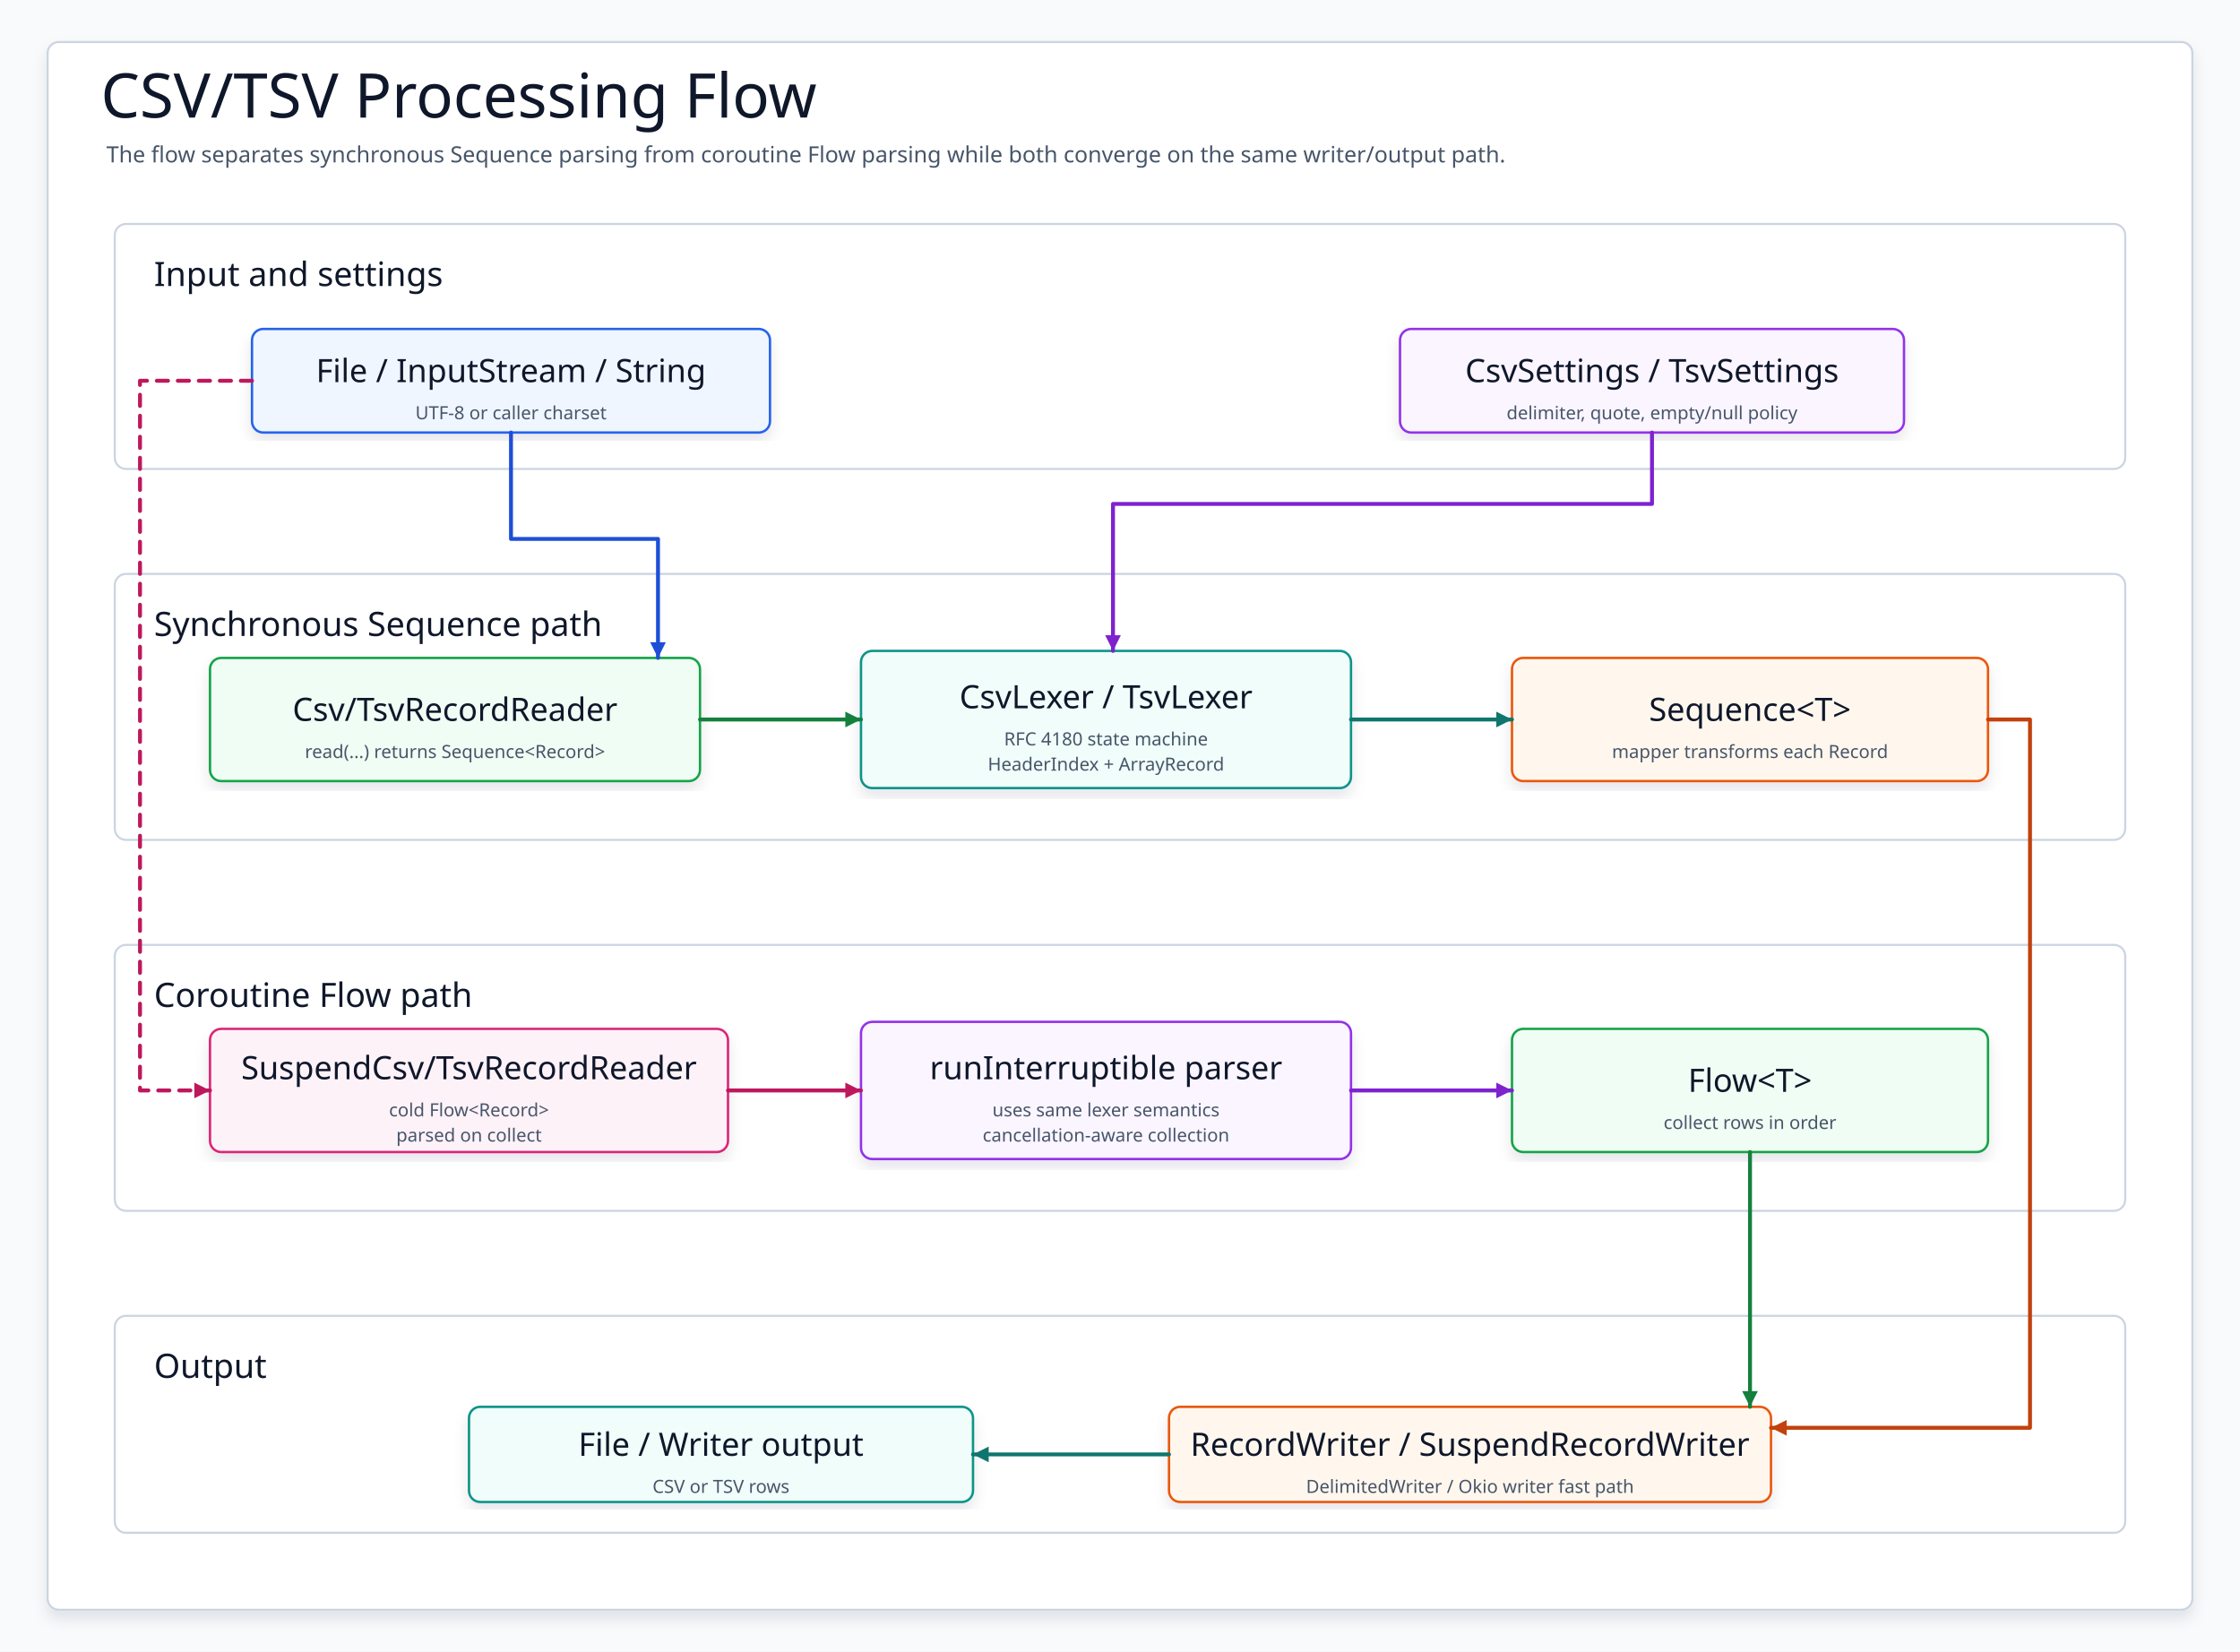
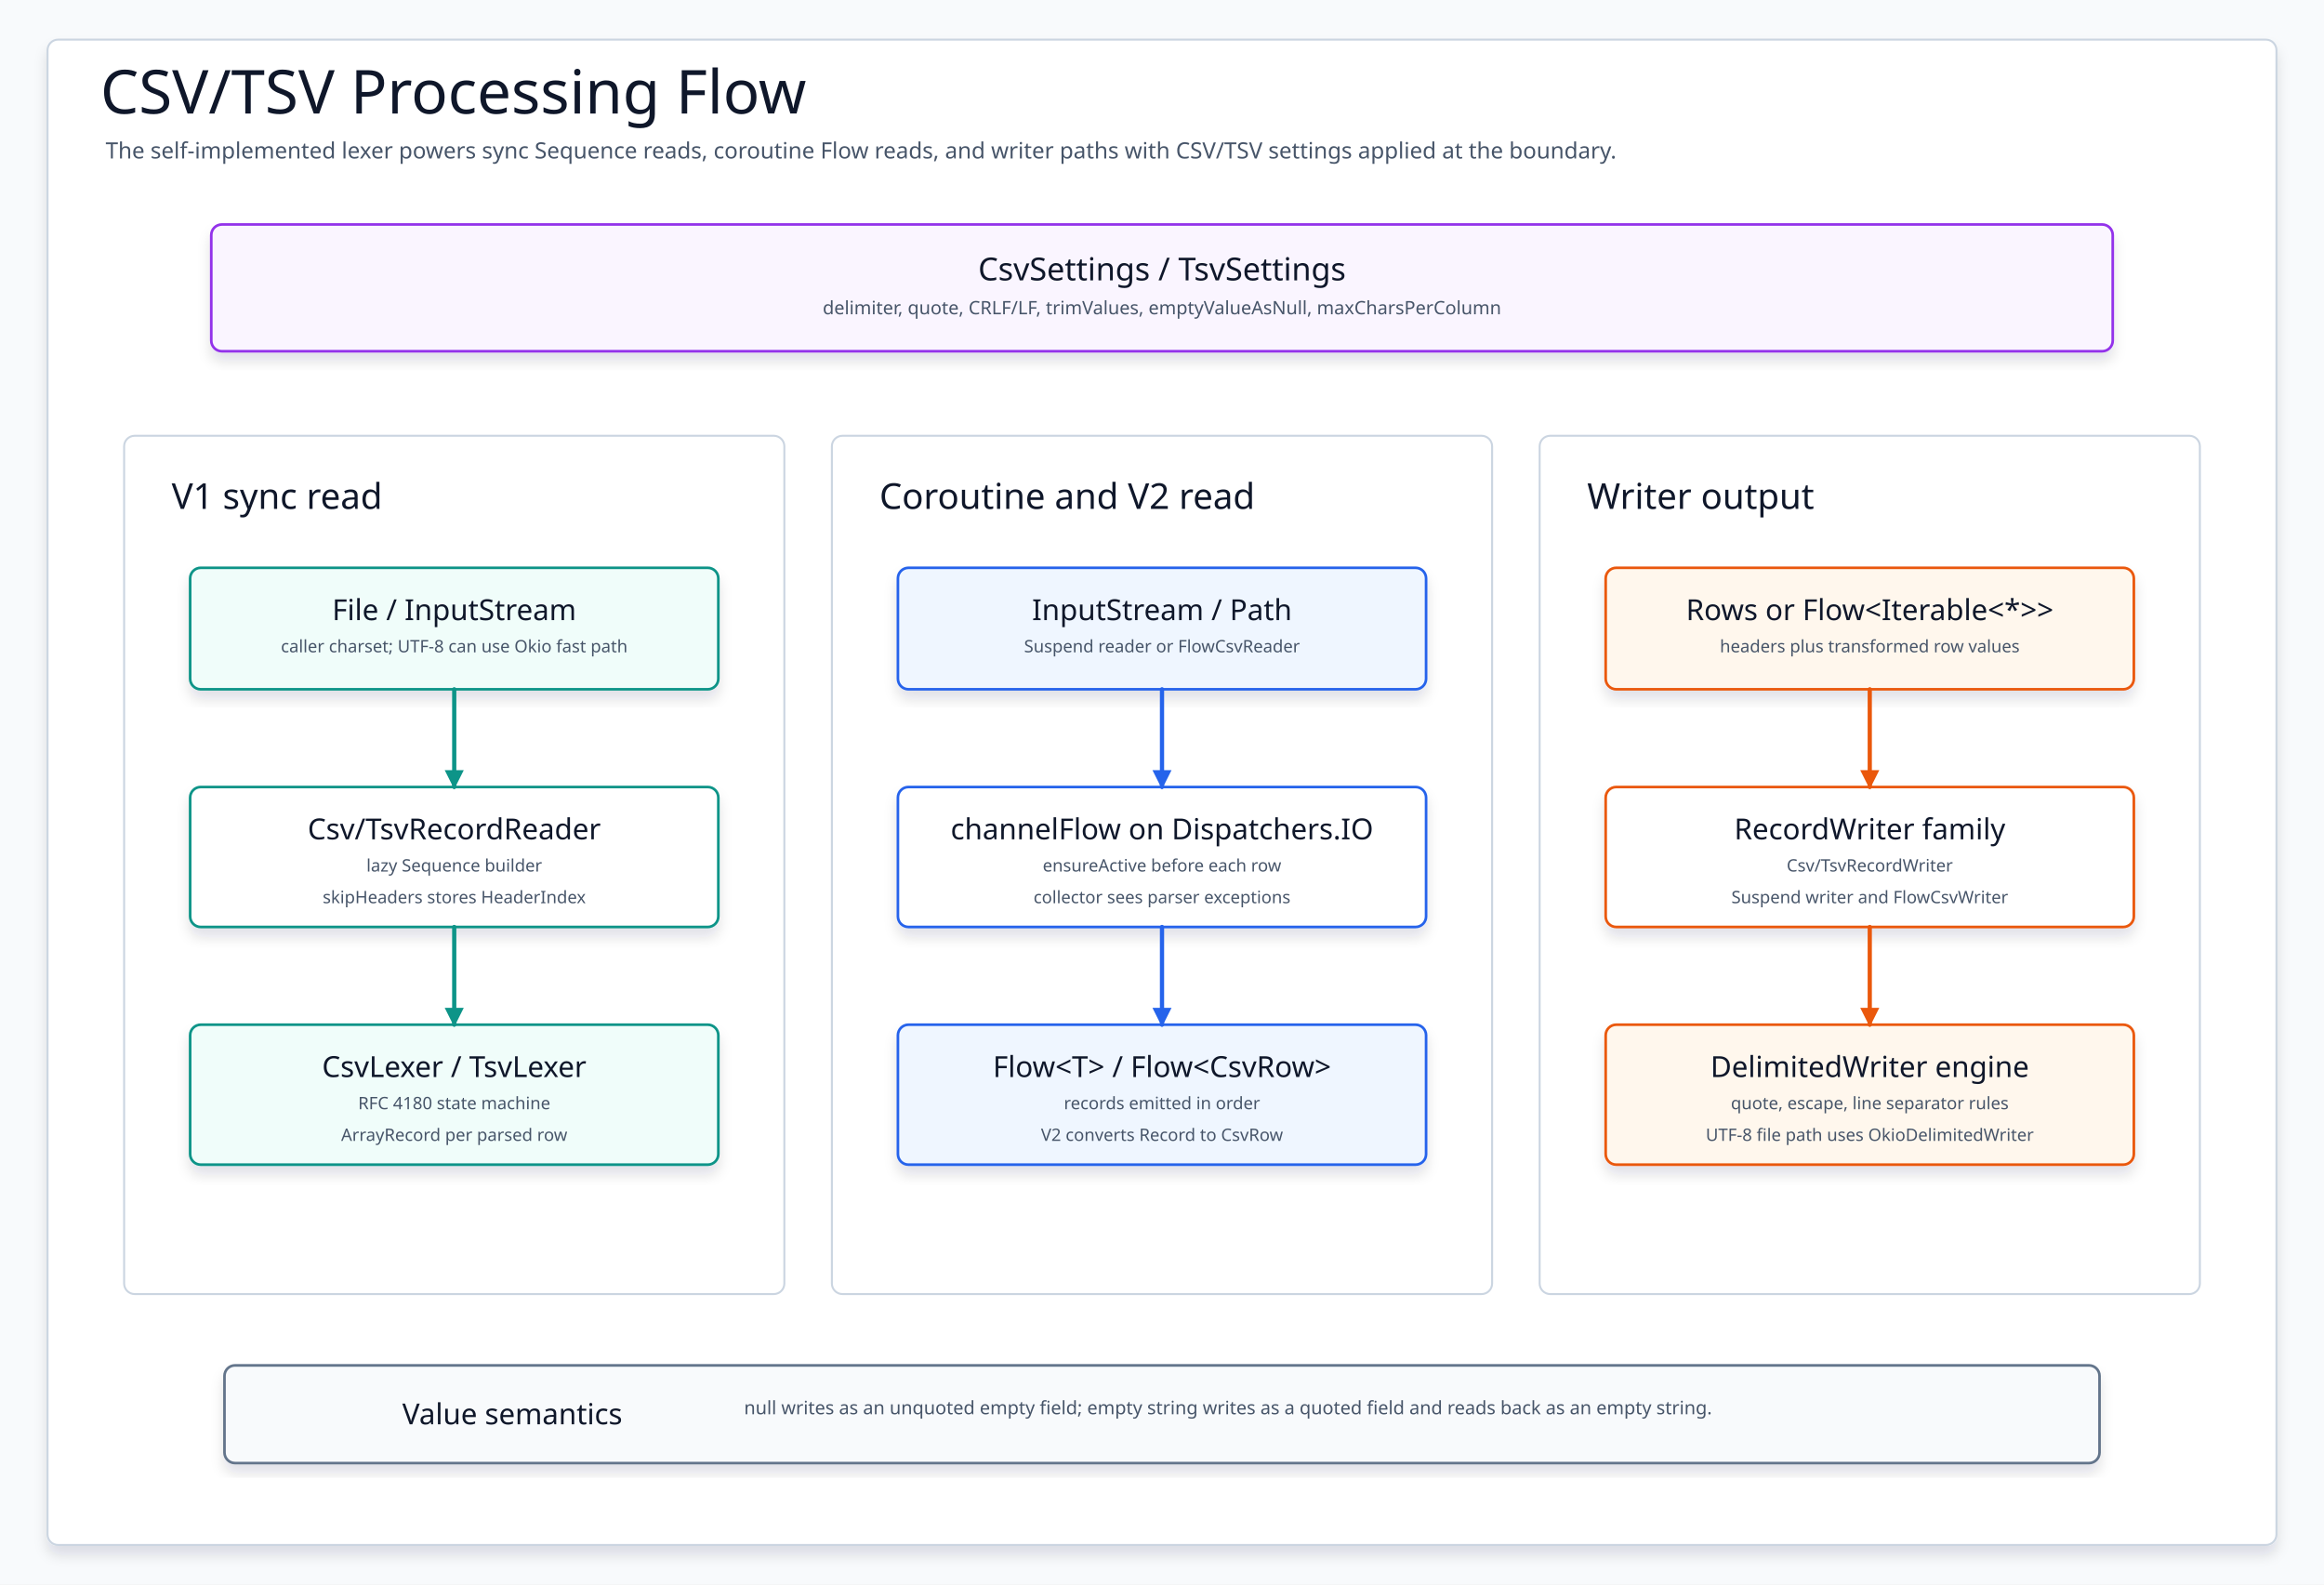
- <svg xmlns="http://www.w3.org/2000/svg" data-intent="Show real CSV/TSV processing flow: input source, sync reader/writer or suspend Flow path, lexer/writer engine, row mapping, and output." data-evidence="io/csv/README.md; io/csv/src/main/kotlin/io/bluetape4k/csv; io/csv/src/main/kotlin/io/bluetape4k/csv/coroutines; io/csv/src/main/kotlin/io/bluetape4k/csv/v2" data-source-read="io/csv/README.md; io/csv/src/main/kotlin/io/bluetape4k/csv; io/csv/src/main/kotlin/io/bluetape4k/csv/coroutines; io/csv/src/main/kotlin/io/bluetape4k/csv/v2" width="1600" height="1180" viewBox="0 0 1600 1180" role="img" aria-label="CSV/TSV Processing Flow">
+ <svg xmlns="http://www.w3.org/2000/svg" width="1760" height="1200" viewBox="0 0 1760 1200" role="img" aria-label="CSV and TSV processing flow">
  <defs>
-     <filter id="shadow" x="-8%" y="-8%" width="116%" height="116%">
-       <feDropShadow dx="0" dy="6" stdDeviation="5" flood-color="#0F172A" flood-opacity="0.10" />
+     <filter id="softShadow" x="-10%" y="-10%" width="120%" height="125%">
+       <feDropShadow dx="0" dy="7" stdDeviation="5" flood-color="#0F172A" flood-opacity="0.12" />
    </filter>
-     <marker id="arrow" markerWidth="5" markerHeight="5" refX="4.5" refY="2.5" orient="auto" markerUnits="strokeWidth">
-       <path d="M 0.5 0.5 L 4.5 2.5 L 0.5 4.5 Z" fill="context-stroke" />
+     <marker id="arrow-teal" markerWidth="16" markerHeight="16" refX="14" refY="8" orient="auto" markerUnits="userSpaceOnUse">
+       <path d="M 2 2 L 14 8 L 2 14 Z" fill="#0D9488" stroke="#0D9488" stroke-width="1.5" />
    </marker>
-     <marker id="seqArrow-blue" markerWidth="5" markerHeight="5" refX="4.5" refY="2.5" orient="auto" markerUnits="strokeWidth">
-       <path d="M 0.5 0.5 L 4.5 2.5 L 0.5 4.5 Z" fill="#1D4ED8" />
+     <marker id="arrow-blue" markerWidth="16" markerHeight="16" refX="14" refY="8" orient="auto" markerUnits="userSpaceOnUse">
+       <path d="M 2 2 L 14 8 L 2 14 Z" fill="#2563EB" stroke="#2563EB" stroke-width="1.5" />
    </marker>
-     <marker id="seqArrow-green" markerWidth="5" markerHeight="5" refX="4.5" refY="2.5" orient="auto" markerUnits="strokeWidth">
-       <path d="M 0.5 0.5 L 4.5 2.5 L 0.5 4.5 Z" fill="#15803D" />
-     </marker>
-     <marker id="seqArrow-teal" markerWidth="5" markerHeight="5" refX="4.5" refY="2.5" orient="auto" markerUnits="strokeWidth">
-       <path d="M 0.5 0.5 L 4.5 2.5 L 0.5 4.5 Z" fill="#0F766E" />
-     </marker>
-     <marker id="seqArrow-amber" markerWidth="5" markerHeight="5" refX="4.5" refY="2.5" orient="auto" markerUnits="strokeWidth">
-       <path d="M 0.5 0.5 L 4.5 2.5 L 0.5 4.5 Z" fill="#C2410C" />
-     </marker>
-     <marker id="seqArrow-pink" markerWidth="5" markerHeight="5" refX="4.5" refY="2.5" orient="auto" markerUnits="strokeWidth">
-       <path d="M 0.5 0.5 L 4.5 2.5 L 0.5 4.5 Z" fill="#BE185D" />
-     </marker>
-     <marker id="seqArrow-purple" markerWidth="5" markerHeight="5" refX="4.5" refY="2.5" orient="auto" markerUnits="strokeWidth">
-       <path d="M 0.5 0.5 L 4.5 2.5 L 0.5 4.5 Z" fill="#7E22CE" />
-     </marker>
-     <marker id="seqArrow-gray" markerWidth="5" markerHeight="5" refX="4.5" refY="2.5" orient="auto" markerUnits="strokeWidth">
-       <path d="M 0.5 0.5 L 4.5 2.5 L 0.5 4.5 Z" fill="#4B5563" />
+     <marker id="arrow-orange" markerWidth="16" markerHeight="16" refX="14" refY="8" orient="auto" markerUnits="userSpaceOnUse">
+       <path d="M 2 2 L 14 8 L 2 14 Z" fill="#EA580C" stroke="#EA580C" stroke-width="1.5" />
    </marker>
    <style>
-     svg{font-family:"Architects Daughter","Comic Mono","Comic Sans MS",ui-sans-serif,system-ui,sans-serif}
-     .canvas{fill:#F8FAFC}.frame{fill:#FFFFFF;stroke:#CBD5E1;stroke-width:1.5;filter:url(#shadow)}
-     .title{font-family:"Architects Daughter";font-size:44px;fill:#0F172A}.subtitle{font-family:"Comic Mono";font-size:16px;fill:#475569}
-     .panel{fill:#FFFFFF;stroke:#CBD5E1;stroke-width:1.5}.panelTitle{font-family:"Architects Daughter";font-size:24px;fill:#0F172A;paint-order:stroke;stroke:#fff;stroke-width:4px;stroke-linejoin:round}
-     .card{filter:url(#shadow);stroke-width:1.7}.cardTitle{font-family:"Architects Daughter";font-size:23px;fill:#0F172A}.detail{font-family:"Comic Mono";font-size:13px;fill:#475569}
-     .labelPill{fill:#FFFFFF;stroke:#CBD5E1;stroke-width:1.4}
-     .route{fill:none;stroke-width:2.8;stroke-linecap:round;stroke-linejoin:round;marker-end:url(#arrow)}
-     .seq,.seqReturn{fill:none;stroke-width:2.8;stroke-linecap:round;stroke-linejoin:round}.seqReturn{stroke-dasharray:8 7}
-     .dashed{stroke-dasharray:8 7}.lifeline{fill:none;stroke-width:2.4;stroke-linecap:round;stroke-linejoin:round}
-   </style>
+       svg{font-family:"Architects Daughter","Comic Mono","Comic Sans MS",ui-sans-serif,system-ui,sans-serif}
+       .canvas{fill:#F8FAFC}
+       .frame{fill:#FFFFFF;stroke:#CBD5E1;stroke-width:1.5;filter:url(#softShadow)}
+       .title{font-family:"Architects Daughter";font-size:46px;fill:#0F172A}
+       .subtitle{font-family:"Comic Mono";font-size:17px;fill:#475569}
+       .lane{fill:#FFFFFF;stroke:#CBD5E1;stroke-width:1.5}
+       .laneTitle{font-family:"Architects Daughter";font-size:27px;fill:#0F172A}
+       .card{stroke-width:2;filter:url(#softShadow)}
+       .cardTitle{font-family:"Architects Daughter";font-size:24px;fill:#0F172A}
+       .cardTitleSmall{font-family:"Architects Daughter";font-size:22px;fill:#0F172A}
+       .text{font-family:"Comic Mono";font-size:14px;fill:#475569}
+       .textSmall{font-family:"Comic Mono";font-size:13px;fill:#475569}
+       .flow{fill:none;stroke-width:3.2;stroke-linecap:round;stroke-linejoin:round}
+     </style>
  </defs>
-   <rect class="canvas" width="1600" height="1180" />
-   <rect class="frame" x="34" y="30" width="1532" height="1120" rx="8" />
-   <text class="title" x="72" y="84">CSV/TSV Processing Flow</text>
-   <text class="subtitle" x="76" y="116">The flow separates synchronous Sequence parsing from coroutine Flow parsing while both converge on the same writer/output path.</text>
-   <g>
-     <rect class="panel" x="82" y="160" width="1436" height="175" rx="8" />
-     <text class="panelTitle" x="110" y="196" dominant-baseline="middle">Input and settings</text>
+   <rect class="canvas" width="1760" height="1200" />
+   <rect class="frame" x="36" y="30" width="1688" height="1140" rx="8" />
+   <text class="title" x="76" y="86">CSV/TSV Processing Flow</text>
+   <text class="subtitle" x="80" y="120">The self-implemented lexer powers sync Sequence reads, coroutine Flow reads, and writer paths with CSV/TSV settings applied at the boundary.</text>
+   <g id="settings">
+     <rect class="card" x="160" y="170" width="1440" height="96" rx="8" fill="#FAF5FF" stroke="#9333EA" />
+     <text class="cardTitle" x="880" y="204" text-anchor="middle" dominant-baseline="middle">CsvSettings / TsvSettings</text>
+     <text class="text" x="880" y="238" text-anchor="middle">delimiter, quote, CRLF/LF, trimValues, emptyValueAsNull, maxCharsPerColumn</text>
  </g>
-   <g>
-     <rect class="panel" x="82" y="410" width="1436" height="190" rx="8" />
-     <text class="panelTitle" x="110" y="446" dominant-baseline="middle">Synchronous Sequence path</text>
+   <g id="sync-lane">
+     <rect class="lane" x="94" y="330" width="500" height="650" rx="8" />
+     <text class="laneTitle" x="130" y="376" dominant-baseline="middle">V1 sync read</text>
+     <rect class="card" x="144" y="430" width="400" height="92" rx="8" fill="#F0FDFA" stroke="#0D9488" />
+     <text class="cardTitleSmall" x="344" y="462" text-anchor="middle" dominant-baseline="middle">File / InputStream</text>
+     <text class="textSmall" x="344" y="494" text-anchor="middle">caller charset; UTF-8 can use Okio fast path</text>
+     <rect class="card" x="144" y="596" width="400" height="106" rx="8" fill="#FFFFFF" stroke="#0D9488" />
+     <text class="cardTitleSmall" x="344" y="628" text-anchor="middle" dominant-baseline="middle">Csv/TsvRecordReader</text>
+     <text class="textSmall" x="344" y="660" text-anchor="middle">lazy Sequence builder</text>
+     <text class="textSmall" x="344" y="684" text-anchor="middle">skipHeaders stores HeaderIndex</text>
+     <rect class="card" x="144" y="776" width="400" height="106" rx="8" fill="#F0FDFA" stroke="#0D9488" />
+     <text class="cardTitleSmall" x="344" y="808" text-anchor="middle" dominant-baseline="middle">CsvLexer / TsvLexer</text>
+     <text class="textSmall" x="344" y="840" text-anchor="middle">RFC 4180 state machine</text>
+     <text class="textSmall" x="344" y="864" text-anchor="middle">ArrayRecord per parsed row</text>
+     <path class="flow" d="M 344 522 L 344 596" stroke="#0D9488" marker-end="url(#arrow-teal)" />
+     <path class="flow" d="M 344 702 L 344 776" stroke="#0D9488" marker-end="url(#arrow-teal)" />
  </g>
-   <g>
-     <rect class="panel" x="82" y="675" width="1436" height="190" rx="8" />
-     <text class="panelTitle" x="110" y="711" dominant-baseline="middle">Coroutine Flow path</text>
+   <g id="flow-lane">
+     <rect class="lane" x="630" y="330" width="500" height="650" rx="8" />
+     <text class="laneTitle" x="666" y="376" dominant-baseline="middle">Coroutine and V2 read</text>
+     <rect class="card" x="680" y="430" width="400" height="92" rx="8" fill="#EFF6FF" stroke="#2563EB" />
+     <text class="cardTitleSmall" x="880" y="462" text-anchor="middle" dominant-baseline="middle">InputStream / Path</text>
+     <text class="textSmall" x="880" y="494" text-anchor="middle">Suspend reader or FlowCsvReader</text>
+     <rect class="card" x="680" y="596" width="400" height="106" rx="8" fill="#FFFFFF" stroke="#2563EB" />
+     <text class="cardTitleSmall" x="880" y="628" text-anchor="middle" dominant-baseline="middle">channelFlow on Dispatchers.IO</text>
+     <text class="textSmall" x="880" y="660" text-anchor="middle">ensureActive before each row</text>
+     <text class="textSmall" x="880" y="684" text-anchor="middle">collector sees parser exceptions</text>
+     <rect class="card" x="680" y="776" width="400" height="106" rx="8" fill="#EFF6FF" stroke="#2563EB" />
+     <text class="cardTitleSmall" x="880" y="808" text-anchor="middle" dominant-baseline="middle">Flow&lt;T&gt; / Flow&lt;CsvRow&gt;</text>
+     <text class="textSmall" x="880" y="840" text-anchor="middle">records emitted in order</text>
+     <text class="textSmall" x="880" y="864" text-anchor="middle">V2 converts Record to CsvRow</text>
+     <path class="flow" d="M 880 522 L 880 596" stroke="#2563EB" marker-end="url(#arrow-blue)" />
+     <path class="flow" d="M 880 702 L 880 776" stroke="#2563EB" marker-end="url(#arrow-blue)" />
  </g>
-   <g>
-     <rect class="panel" x="82" y="940" width="1436" height="155" rx="8" />
-     <text class="panelTitle" x="110" y="976" dominant-baseline="middle">Output</text>
+   <g id="write-lane">
+     <rect class="lane" x="1166" y="330" width="500" height="650" rx="8" />
+     <text class="laneTitle" x="1202" y="376" dominant-baseline="middle">Writer output</text>
+     <rect class="card" x="1216" y="430" width="400" height="92" rx="8" fill="#FFF7ED" stroke="#EA580C" />
+     <text class="cardTitleSmall" x="1416" y="462" text-anchor="middle" dominant-baseline="middle">Rows or Flow&lt;Iterable&lt;*&gt;&gt;</text>
+     <text class="textSmall" x="1416" y="494" text-anchor="middle">headers plus transformed row values</text>
+     <rect class="card" x="1216" y="596" width="400" height="106" rx="8" fill="#FFFFFF" stroke="#EA580C" />
+     <text class="cardTitleSmall" x="1416" y="628" text-anchor="middle" dominant-baseline="middle">RecordWriter family</text>
+     <text class="textSmall" x="1416" y="660" text-anchor="middle">Csv/TsvRecordWriter</text>
+     <text class="textSmall" x="1416" y="684" text-anchor="middle">Suspend writer and FlowCsvWriter</text>
+     <rect class="card" x="1216" y="776" width="400" height="106" rx="8" fill="#FFF7ED" stroke="#EA580C" />
+     <text class="cardTitleSmall" x="1416" y="808" text-anchor="middle" dominant-baseline="middle">DelimitedWriter engine</text>
+     <text class="textSmall" x="1416" y="840" text-anchor="middle">quote, escape, line separator rules</text>
+     <text class="textSmall" x="1416" y="864" text-anchor="middle">UTF-8 file path uses OkioDelimitedWriter</text>
+     <path class="flow" d="M 1416 522 L 1416 596" stroke="#EA580C" marker-end="url(#arrow-orange)" />
+     <path class="flow" d="M 1416 702 L 1416 776" stroke="#EA580C" marker-end="url(#arrow-orange)" />
  </g>
-   <g id="source">
-     <rect class="card" x="180" y="235" width="370" height="74" rx="8" fill="#EFF6FF" stroke="#2563EB" />
-     <text class="cardTitle" x="365" y="265" text-anchor="middle" dominant-baseline="middle">File / InputStream / String</text>
-     <text class="detail" x="365" y="295" text-anchor="middle" dominant-baseline="middle">UTF-8 or caller charset</text>
+   <g id="footer">
+     <rect class="card" x="170" y="1034" width="1420" height="74" rx="8" fill="#F8FAFC" stroke="#64748B" />
+     <text class="cardTitleSmall" x="388" y="1071" text-anchor="middle" dominant-baseline="middle">Value semantics</text>
+     <text class="text" x="930" y="1071" text-anchor="middle">null writes as an unquoted empty field; empty string writes as a quoted field and reads back as an empty string.</text>
  </g>
-   <g id="settings">
-     <rect class="card" x="1000" y="235" width="360" height="74" rx="8" fill="#FAF5FF" stroke="#9333EA" />
-     <text class="cardTitle" x="1180" y="265" text-anchor="middle" dominant-baseline="middle">CsvSettings / TsvSettings</text>
-     <text class="detail" x="1180" y="295" text-anchor="middle" dominant-baseline="middle">delimiter, quote, empty/null policy</text>
-   </g>
-   <g id="syncReader">
-     <rect class="card" x="150" y="470" width="350" height="88" rx="8" fill="#F0FDF4" stroke="#16A34A" />
-     <text class="cardTitle" x="325" y="507" text-anchor="middle" dominant-baseline="middle">Csv/TsvRecordReader</text>
-     <text class="detail" x="325" y="537" text-anchor="middle" dominant-baseline="middle">read(...) returns Sequence&lt;Record&gt;</text>
-   </g>
-   <g id="lexer">
-     <rect class="card" x="615" y="465" width="350" height="98" rx="8" fill="#F0FDFA" stroke="#0D9488" />
-     <text class="cardTitle" x="790" y="498" text-anchor="middle" dominant-baseline="middle">CsvLexer / TsvLexer</text>
-     <text class="detail" x="790" y="528" text-anchor="middle" dominant-baseline="middle">RFC 4180 state machine</text>
-     <text class="detail" x="790" y="546" text-anchor="middle" dominant-baseline="middle">HeaderIndex + ArrayRecord</text>
-   </g>
-   <g id="sequence">
-     <rect class="card" x="1080" y="470" width="340" height="88" rx="8" fill="#FFF7ED" stroke="#EA580C" />
-     <text class="cardTitle" x="1250" y="507" text-anchor="middle" dominant-baseline="middle">Sequence&lt;T&gt;</text>
-     <text class="detail" x="1250" y="537" text-anchor="middle" dominant-baseline="middle">mapper transforms each Record</text>
-   </g>
-   <g id="suspendReader">
-     <rect class="card" x="150" y="735" width="370" height="88" rx="8" fill="#FDF2F8" stroke="#DB2777" />
-     <text class="cardTitle" x="335" y="763" text-anchor="middle" dominant-baseline="middle">SuspendCsv/TsvRecordReader</text>
-     <text class="detail" x="335" y="793" text-anchor="middle" dominant-baseline="middle">cold Flow&lt;Record&gt;</text>
-     <text class="detail" x="335" y="811" text-anchor="middle" dominant-baseline="middle">parsed on collect</text>
-   </g>
-   <g id="flowEngine">
-     <rect class="card" x="615" y="730" width="350" height="98" rx="8" fill="#FAF5FF" stroke="#9333EA" />
-     <text class="cardTitle" x="790" y="763" text-anchor="middle" dominant-baseline="middle">runInterruptible parser</text>
-     <text class="detail" x="790" y="793" text-anchor="middle" dominant-baseline="middle">uses same lexer semantics</text>
-     <text class="detail" x="790" y="811" text-anchor="middle" dominant-baseline="middle">cancellation-aware collection</text>
-   </g>
-   <g id="flow">
-     <rect class="card" x="1080" y="735" width="340" height="88" rx="8" fill="#F0FDF4" stroke="#16A34A" />
-     <text class="cardTitle" x="1250" y="772" text-anchor="middle" dominant-baseline="middle">Flow&lt;T&gt;</text>
-     <text class="detail" x="1250" y="802" text-anchor="middle" dominant-baseline="middle">collect rows in order</text>
-   </g>
-   <g id="output">
-     <rect class="card" x="335" y="1005" width="360" height="68" rx="8" fill="#F0FDFA" stroke="#0D9488" />
-     <text class="cardTitle" x="515" y="1032" text-anchor="middle" dominant-baseline="middle">File / Writer output</text>
-     <text class="detail" x="515" y="1062" text-anchor="middle" dominant-baseline="middle">CSV or TSV rows</text>
-   </g>
-   <g id="writer">
-     <rect class="card" x="835" y="1005" width="430" height="68" rx="8" fill="#FFF7ED" stroke="#EA580C" />
-     <text class="cardTitle" x="1050" y="1032" text-anchor="middle" dominant-baseline="middle">RecordWriter / SuspendRecordWriter</text>
-     <text class="detail" x="1050" y="1062" text-anchor="middle" dominant-baseline="middle">DelimitedWriter / Okio writer fast path</text>
-   </g>
-   <path class="route" data-from="source" data-to="syncReader" d="M365 309 L365 385 L470 385 L470 470" stroke="#1D4ED8" />
-   <path class="route" data-from="settings" data-to="lexer" d="M1180 309 L1180 360 L795 360 L795 465" stroke="#7E22CE" />
-   <path class="route" data-from="syncReader" data-to="lexer" d="M500 514 L615 514" stroke="#15803D" />
-   <path class="route" data-from="lexer" data-to="sequence" d="M965 514 L1080 514" stroke="#0F766E" />
-   <path class="route dashed" data-from="source" data-to="suspendReader" d="M180 272 L100 272 L100 779 L150 779" stroke="#BE185D" />
-   <path class="route" data-from="suspendReader" data-to="flowEngine" d="M520 779 L615 779" stroke="#BE185D" />
-   <path class="route" data-from="flowEngine" data-to="flow" d="M965 779 L1080 779" stroke="#7E22CE" />
-   <path class="route" data-from="sequence" data-to="writer" d="M1420 514 L1450 514 L1450 1020 L1265 1020" stroke="#C2410C" />
-   <path class="route" data-from="flow" data-to="writer" d="M1250 823 L1250 1005" stroke="#15803D" />
-   <path class="route" data-from="writer" data-to="output" d="M835 1039 L695 1039" stroke="#0F766E" />
</svg>
